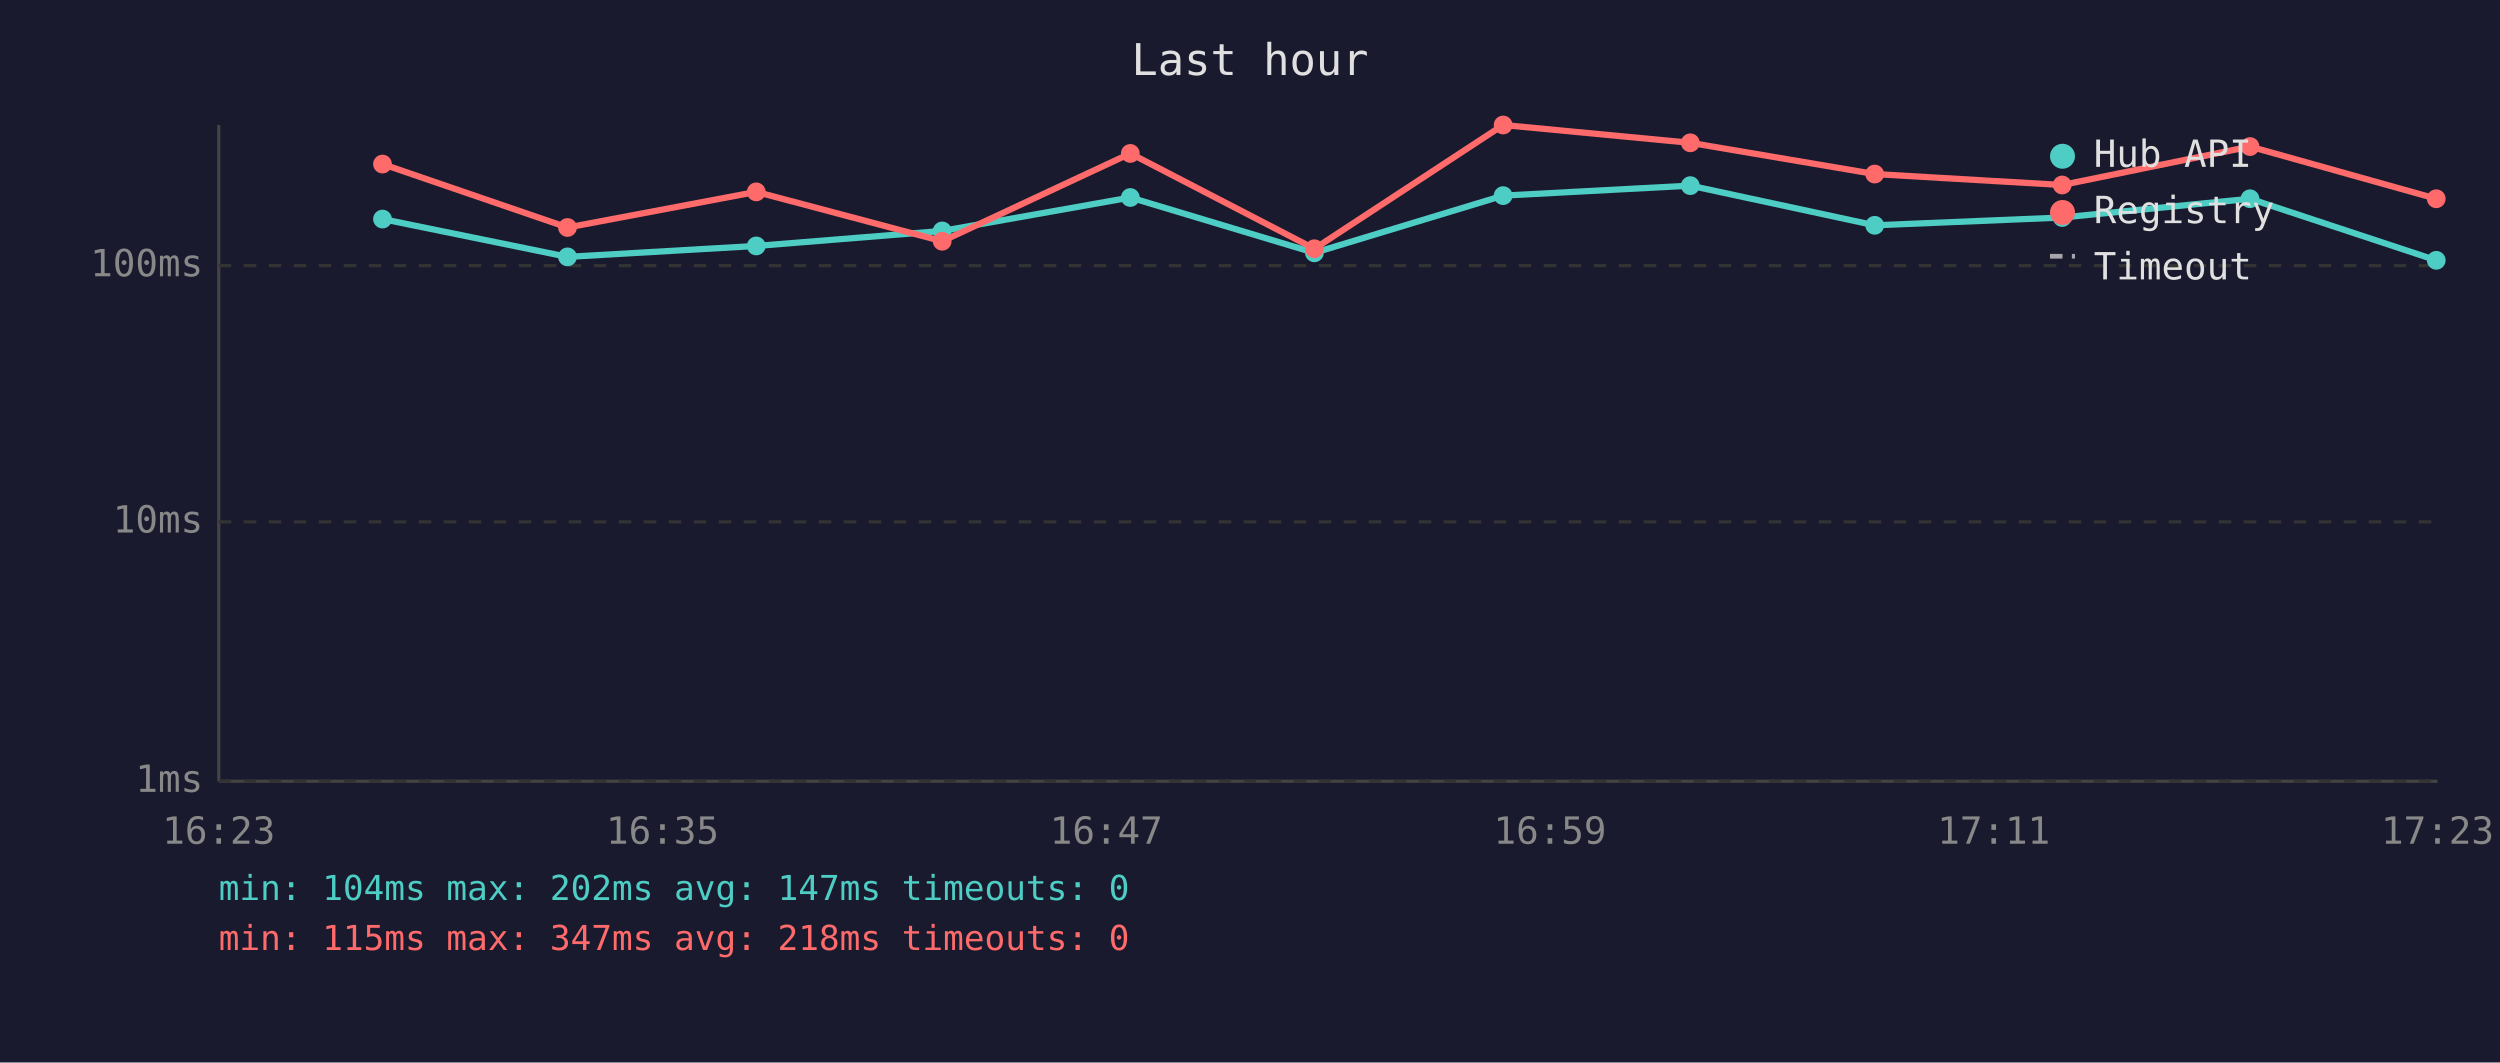
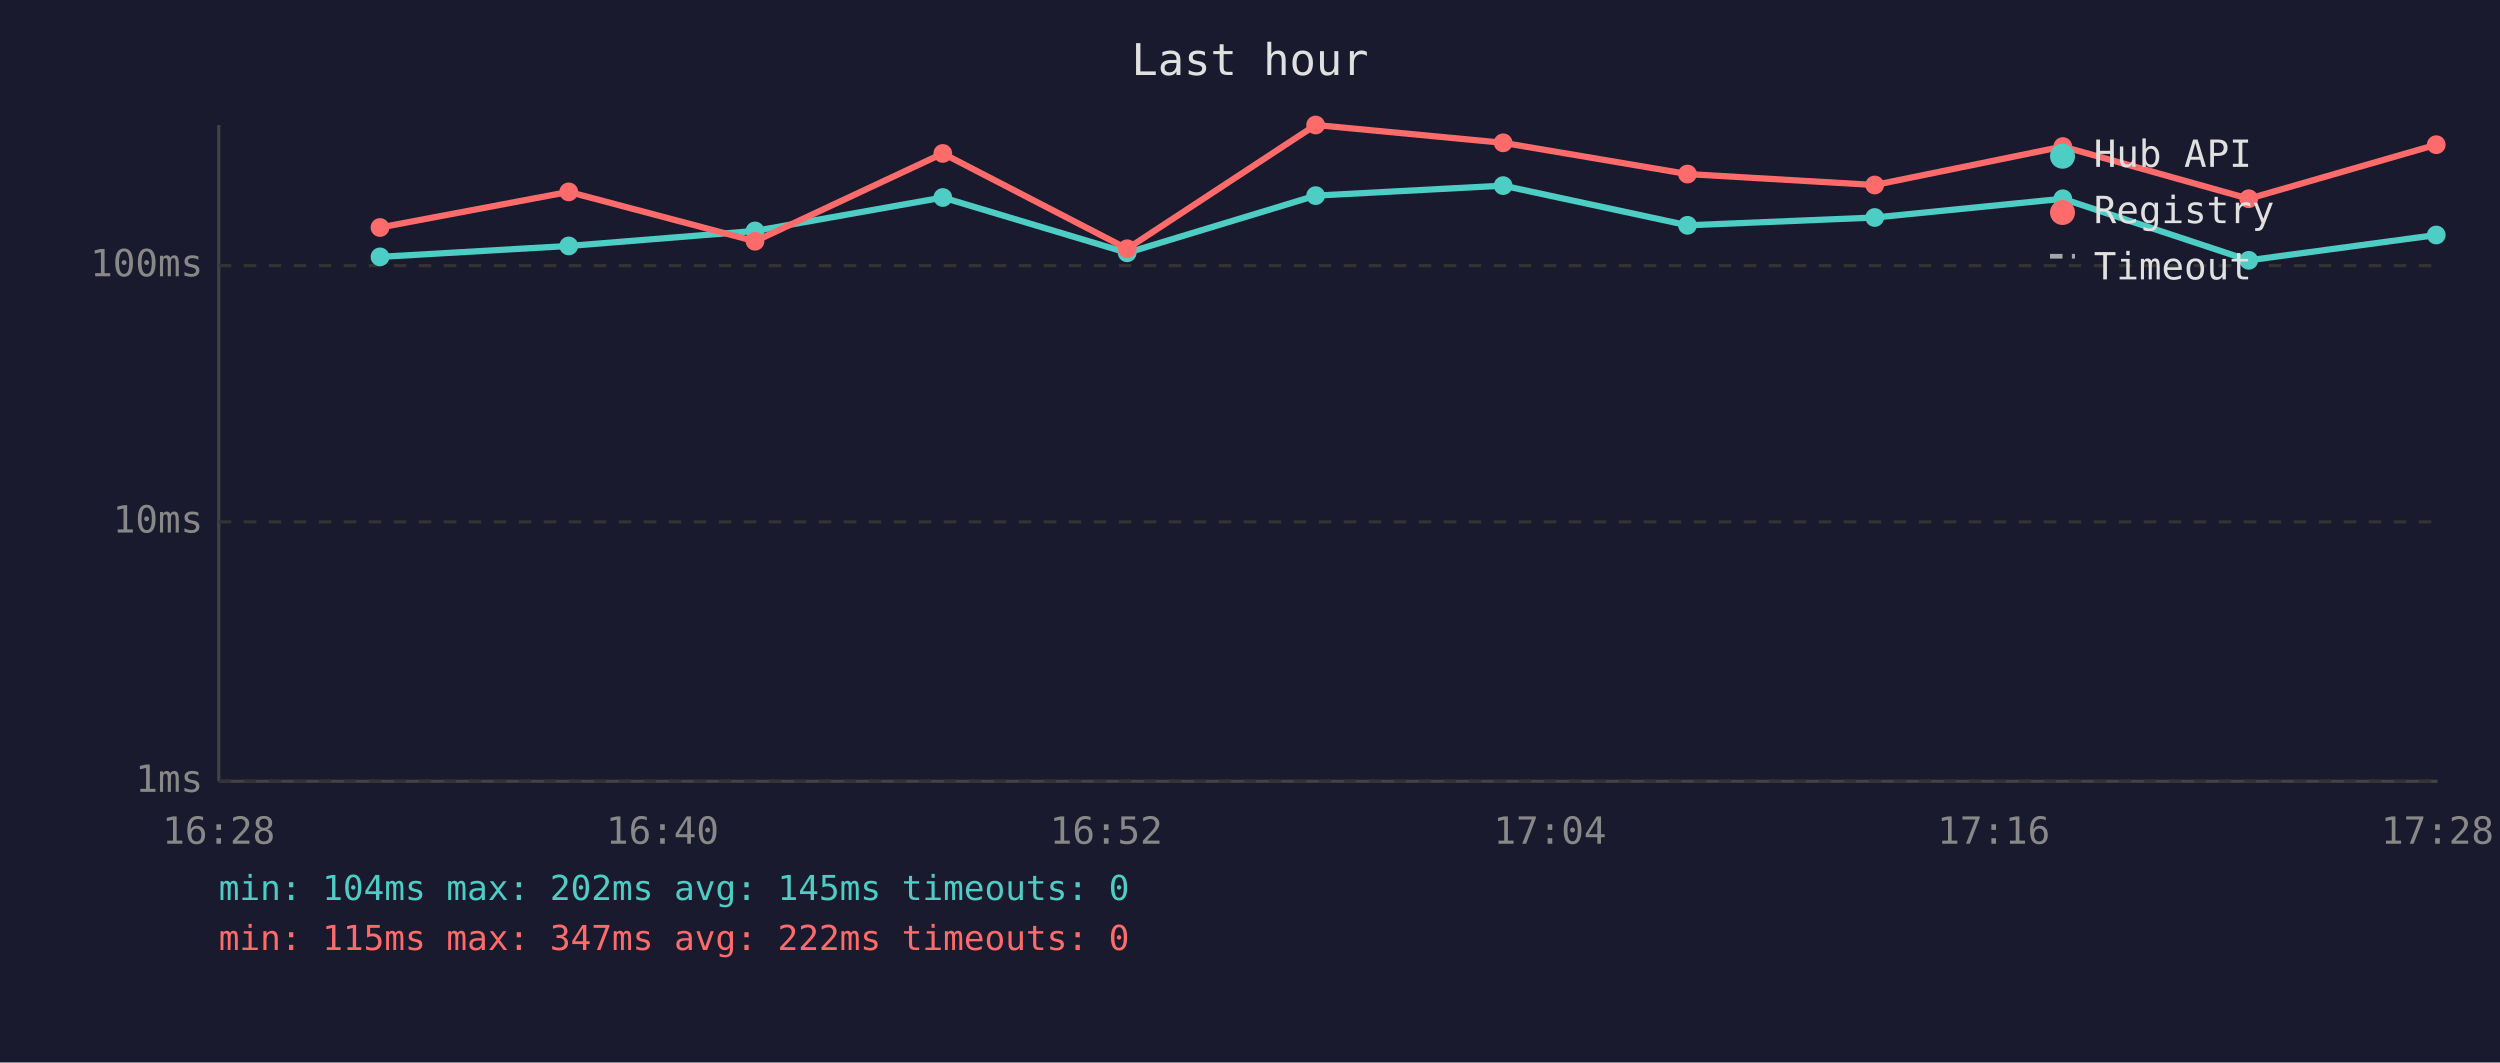
<svg xmlns="http://www.w3.org/2000/svg" viewBox="0 0 800 340" font-family="monospace" font-size="12">
  <rect width="800" height="340" fill="#1a1a2e" />
  <text x="400" y="24" fill="#e0e0e0" font-size="14" text-anchor="middle">Last hour</text>
  <line x1="70" y1="40" x2="70" y2="250" stroke="#444" stroke-width="1" />
  <line x1="70" y1="250" x2="780" y2="250" stroke="#444" stroke-width="1" />
  <line x1="70" y1="250" x2="780" y2="250" stroke="#333" stroke-width="1" stroke-dasharray="4" />
  <text x="65" y="250" fill="#888" text-anchor="end" dominant-baseline="middle">1ms</text>
  <line x1="70" y1="167" x2="780" y2="167" stroke="#333" stroke-width="1" stroke-dasharray="4" />
  <text x="65" y="167" fill="#888" text-anchor="end" dominant-baseline="middle">10ms</text>
  <line x1="70" y1="85" x2="780" y2="85" stroke="#333" stroke-width="1" stroke-dasharray="4" />
  <text x="65" y="85" fill="#888" text-anchor="end" dominant-baseline="middle">100ms</text>
-   <text x="70" y="270" fill="#888" text-anchor="middle">16:23</text>
-   <text x="212" y="270" fill="#888" text-anchor="middle">16:35</text>
-   <text x="354" y="270" fill="#888" text-anchor="middle">16:47</text>
-   <text x="496" y="270" fill="#888" text-anchor="middle">16:59</text>
-   <text x="638" y="270" fill="#888" text-anchor="middle">17:11</text>
-   <text x="780" y="270" fill="#888" text-anchor="middle">17:23</text>
-   <polyline points="122.4,70.1 181.6,82.2 242.0,78.7 301.5,73.9 361.7,63.2 420.6,80.9 481.0,62.6 540.9,59.4 599.9,72.1 659.9,69.6 720.0,63.6 779.6,83.3" fill="none" stroke="#4ecdc4" stroke-width="2" opacity="1" />
-   <circle cx="122.4" cy="70.1" r="3" fill="#4ecdc4" />
-   <circle cx="181.6" cy="82.2" r="3" fill="#4ecdc4" />
-   <circle cx="242.0" cy="78.7" r="3" fill="#4ecdc4" />
-   <circle cx="301.5" cy="73.9" r="3" fill="#4ecdc4" />
-   <circle cx="361.7" cy="63.2" r="3" fill="#4ecdc4" />
-   <circle cx="420.6" cy="80.9" r="3" fill="#4ecdc4" />
-   <circle cx="481.0" cy="62.6" r="3" fill="#4ecdc4" />
-   <circle cx="540.9" cy="59.4" r="3" fill="#4ecdc4" />
-   <circle cx="599.9" cy="72.1" r="3" fill="#4ecdc4" />
-   <circle cx="659.9" cy="69.6" r="3" fill="#4ecdc4" />
-   <circle cx="720.0" cy="63.6" r="3" fill="#4ecdc4" />
-   <circle cx="779.6" cy="83.3" r="3" fill="#4ecdc4" />
-   <polyline points="122.4,52.5 181.6,72.8 242.0,61.4 301.5,77.2 361.7,49.1 420.6,79.6 481.0,40.0 540.9,45.7 599.9,55.7 659.9,59.2 720.0,46.9 779.6,63.6" fill="none" stroke="#ff6b6b" stroke-width="2" opacity="1" />
-   <circle cx="122.4" cy="52.5" r="3" fill="#ff6b6b" />
-   <circle cx="181.6" cy="72.8" r="3" fill="#ff6b6b" />
-   <circle cx="242.0" cy="61.4" r="3" fill="#ff6b6b" />
-   <circle cx="301.5" cy="77.2" r="3" fill="#ff6b6b" />
-   <circle cx="361.7" cy="49.1" r="3" fill="#ff6b6b" />
-   <circle cx="420.6" cy="79.6" r="3" fill="#ff6b6b" />
-   <circle cx="481.0" cy="40.0" r="3" fill="#ff6b6b" />
-   <circle cx="540.9" cy="45.7" r="3" fill="#ff6b6b" />
-   <circle cx="599.9" cy="55.7" r="3" fill="#ff6b6b" />
-   <circle cx="659.9" cy="59.2" r="3" fill="#ff6b6b" />
-   <circle cx="720.0" cy="46.9" r="3" fill="#ff6b6b" />
-   <circle cx="779.6" cy="63.6" r="3" fill="#ff6b6b" />
+   <text x="70" y="270" fill="#888" text-anchor="middle">16:28</text>
+   <text x="212" y="270" fill="#888" text-anchor="middle">16:40</text>
+   <text x="354" y="270" fill="#888" text-anchor="middle">16:52</text>
+   <text x="496" y="270" fill="#888" text-anchor="middle">17:04</text>
+   <text x="638" y="270" fill="#888" text-anchor="middle">17:16</text>
+   <text x="780" y="270" fill="#888" text-anchor="middle">17:28</text>
+   <polyline points="121.6,82.2 182.0,78.7 241.6,73.9 301.7,63.2 360.7,80.9 421.0,62.6 481.0,59.4 540.0,72.1 599.9,69.6 660.1,63.6 719.6,83.3 779.6,75.2" fill="none" stroke="#4ecdc4" stroke-width="2" opacity="1" />
+   <circle cx="121.6" cy="82.2" r="3" fill="#4ecdc4" />
+   <circle cx="182.0" cy="78.7" r="3" fill="#4ecdc4" />
+   <circle cx="241.6" cy="73.9" r="3" fill="#4ecdc4" />
+   <circle cx="301.7" cy="63.2" r="3" fill="#4ecdc4" />
+   <circle cx="360.7" cy="80.9" r="3" fill="#4ecdc4" />
+   <circle cx="421.0" cy="62.6" r="3" fill="#4ecdc4" />
+   <circle cx="481.0" cy="59.4" r="3" fill="#4ecdc4" />
+   <circle cx="540.0" cy="72.1" r="3" fill="#4ecdc4" />
+   <circle cx="599.9" cy="69.6" r="3" fill="#4ecdc4" />
+   <circle cx="660.1" cy="63.6" r="3" fill="#4ecdc4" />
+   <circle cx="719.6" cy="83.3" r="3" fill="#4ecdc4" />
+   <circle cx="779.6" cy="75.2" r="3" fill="#4ecdc4" />
+   <polyline points="121.6,72.8 182.0,61.4 241.6,77.2 301.7,49.1 360.7,79.6 421.0,40.0 481.0,45.7 540.0,55.7 599.9,59.2 660.1,46.9 719.6,63.6 779.6,46.3" fill="none" stroke="#ff6b6b" stroke-width="2" opacity="1" />
+   <circle cx="121.6" cy="72.8" r="3" fill="#ff6b6b" />
+   <circle cx="182.0" cy="61.4" r="3" fill="#ff6b6b" />
+   <circle cx="241.6" cy="77.2" r="3" fill="#ff6b6b" />
+   <circle cx="301.7" cy="49.1" r="3" fill="#ff6b6b" />
+   <circle cx="360.7" cy="79.6" r="3" fill="#ff6b6b" />
+   <circle cx="421.0" cy="40.0" r="3" fill="#ff6b6b" />
+   <circle cx="481.0" cy="45.7" r="3" fill="#ff6b6b" />
+   <circle cx="540.0" cy="55.7" r="3" fill="#ff6b6b" />
+   <circle cx="599.9" cy="59.2" r="3" fill="#ff6b6b" />
+   <circle cx="660.1" cy="46.9" r="3" fill="#ff6b6b" />
+   <circle cx="719.6" cy="63.6" r="3" fill="#ff6b6b" />
+   <circle cx="779.6" cy="46.3" r="3" fill="#ff6b6b" />
  <circle cx="660" cy="50" r="4" fill="#4ecdc4" />
  <text x="670" y="50" fill="#e0e0e0" dominant-baseline="middle">Hub API</text>
  <circle cx="660" cy="68" r="4" fill="#ff6b6b" />
  <text x="670" y="68" fill="#e0e0e0" dominant-baseline="middle">Registry</text>
  <line x1="656" y1="82" x2="664" y2="82" stroke="#e0e0e0" stroke-width="1.5" stroke-dasharray="4,3" opacity="0.7" />
  <text x="670" y="86" fill="#e0e0e0" dominant-baseline="middle">Timeout</text>
-   <text x="70" y="288" fill="#4ecdc4" font-size="11">min: 104ms  max: 202ms  avg: 147ms  timeouts: 0</text>
-   <text x="70" y="304" fill="#ff6b6b" font-size="11">min: 115ms  max: 347ms  avg: 218ms  timeouts: 0</text>
+   <text x="70" y="288" fill="#4ecdc4" font-size="11">min: 104ms  max: 202ms  avg: 145ms  timeouts: 0</text>
+   <text x="70" y="304" fill="#ff6b6b" font-size="11">min: 115ms  max: 347ms  avg: 222ms  timeouts: 0</text>
</svg>
